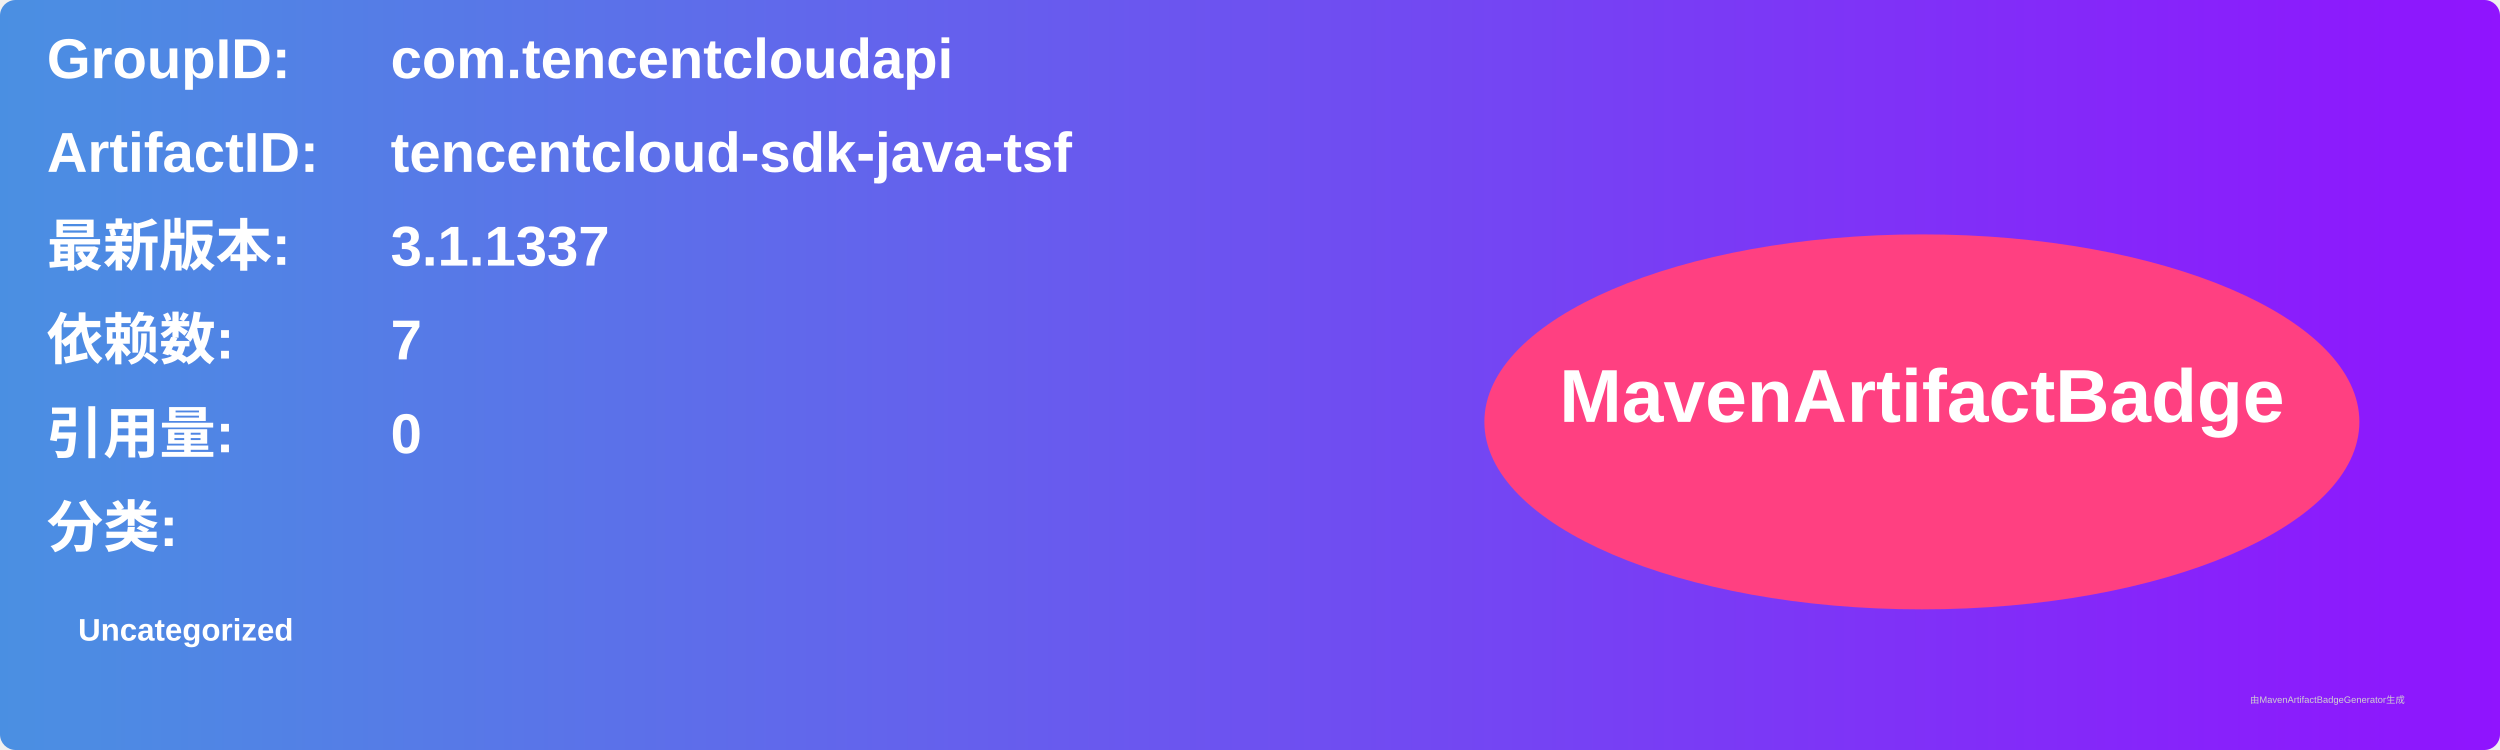
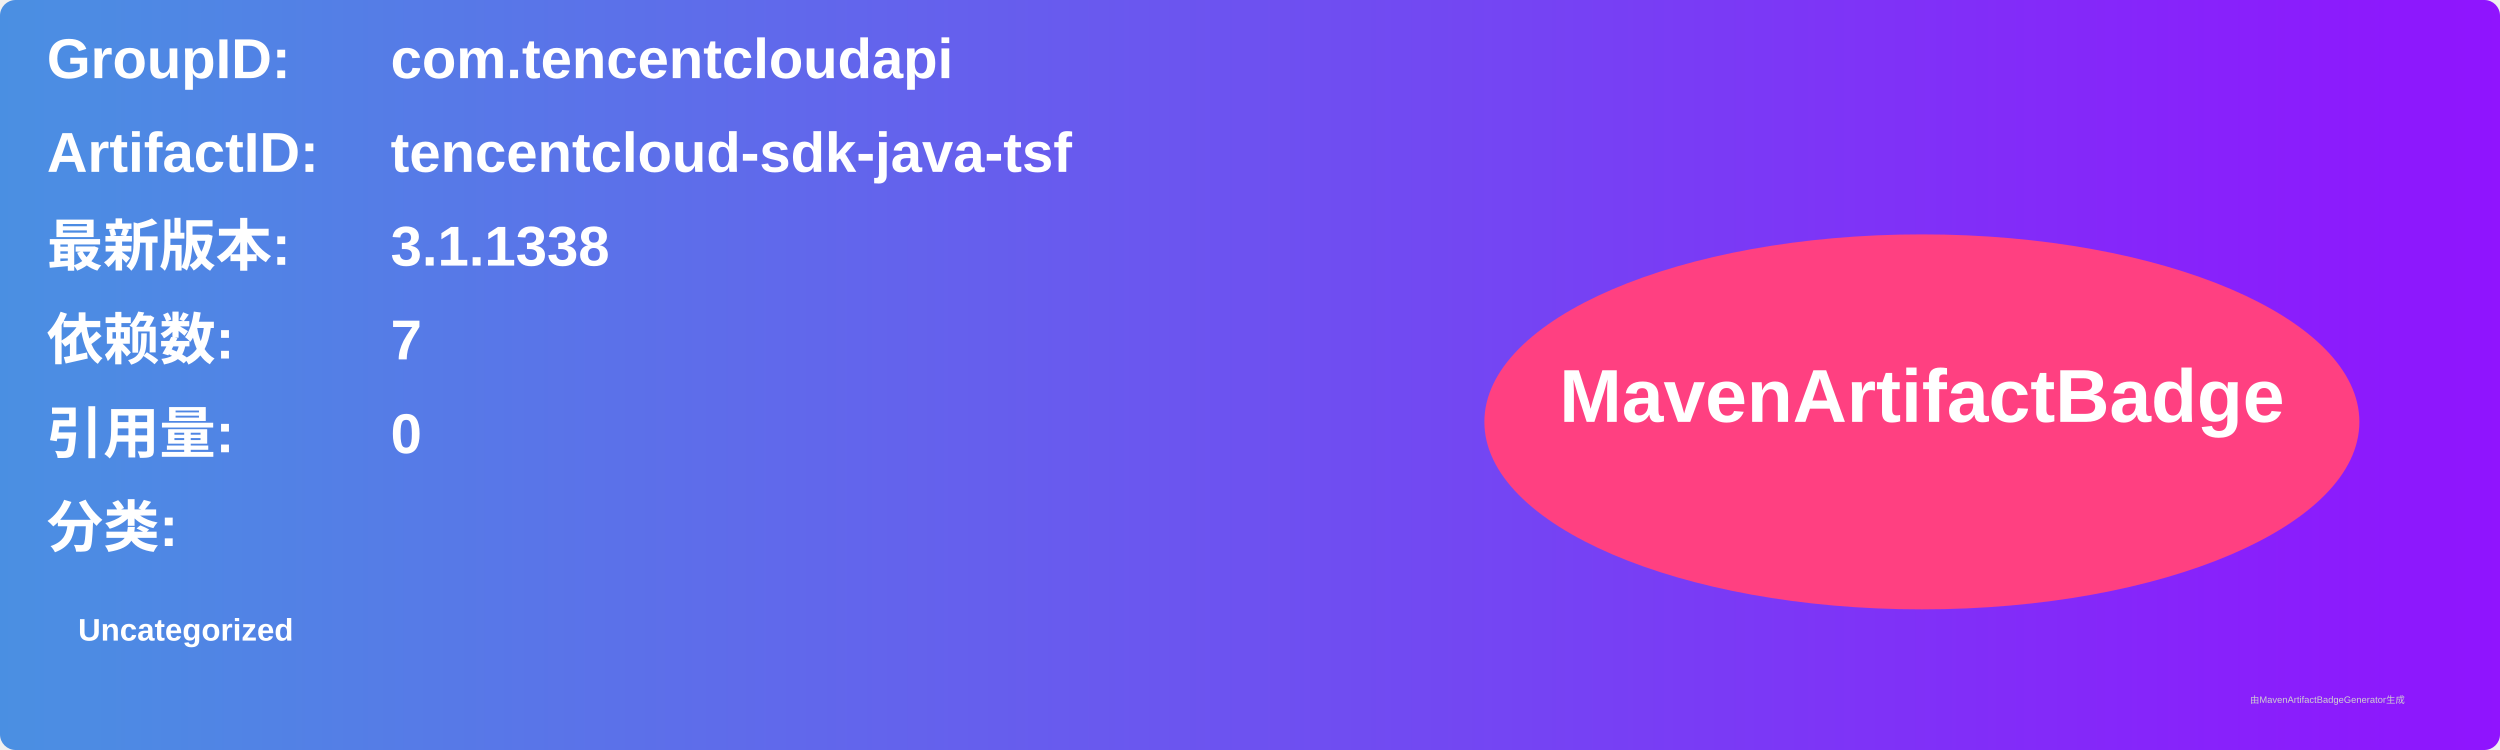
<svg xmlns="http://www.w3.org/2000/svg" width="800" height="240" viewBox="0 0 800 240">
  <linearGradient id="grad" x1="0%" y1="0%" x2="100%" y2="0%">
    <stop offset="0%" stop-color="#4a90e2" />
    <stop offset="100%" stop-color="#9013fe" />
  </linearGradient>
  <rect width="100%" height="100%" rx="5" ry="5" fill="url(#grad)" />
  <g transform="translate(15, 15)">
    <text x="0" y="10" font-family="Arial" font-size="18" fill="white" font-weight="bold" width="260">GroupID:</text>
    <text x="110" y="10" font-family="Arial" font-size="18" fill="white" font-weight="bold" width="460">com.tencentcloudapi</text>
    <text x="0" y="40" font-family="Arial" font-size="18" fill="white" font-weight="bold" width="260">ArtifactID:</text>
    <text x="110" y="40" font-family="Arial" font-size="18" fill="white" font-weight="bold" width="460">tencentcloud-sdk-java-tsf</text>
    <text x="0" y="70" font-family="Arial" font-size="18" fill="white" font-weight="bold">最新版本:</text>
    <text x="110" y="70" font-family="Arial" font-size="18" fill="white" font-weight="bold">
-       <tspan font-weight="bold">3.1.1337</tspan>
+       <tspan font-weight="bold">3.1.1338</tspan>
    </text>
    <text x="0" y="100" font-family="Arial" font-size="18" fill="white" font-weight="bold">依赖数: </text>
    <text x="110" y="100" font-family="Arial" font-size="18" fill="white">
      <tspan font-weight="bold">7</tspan>
    </text>
    <text x="0" y="130" font-family="Arial" font-size="18" fill="white" font-weight="bold">引用量: </text>
    <text x="110" y="130" font-family="Arial" font-size="18" fill="white">
      <tspan font-weight="bold">0</tspan>
    </text>
    <text x="0" y="160" font-family="Arial" font-size="18" fill="white" font-weight="bold">分类:</text>
    <text x="10" y="190" font-family="Arial" font-size="10" fill="white">
      <tspan font-weight="bold">Uncategorized</tspan>
    </text>
    <ellipse cx="600" cy="120" rx="140" ry="60" fill="#ff4081" />
    <text x="600" y="120" text-anchor="middle" font-family="Arial" font-size="24" fill="white" font-weight="bold">MavenArtifactBadge</text>
  </g>
  <text x="720" y="225" font-family="Arial" font-size="3" fill="#d0d0d0">由MavenArtifactBadgeGenerator生成</text>
</svg>
